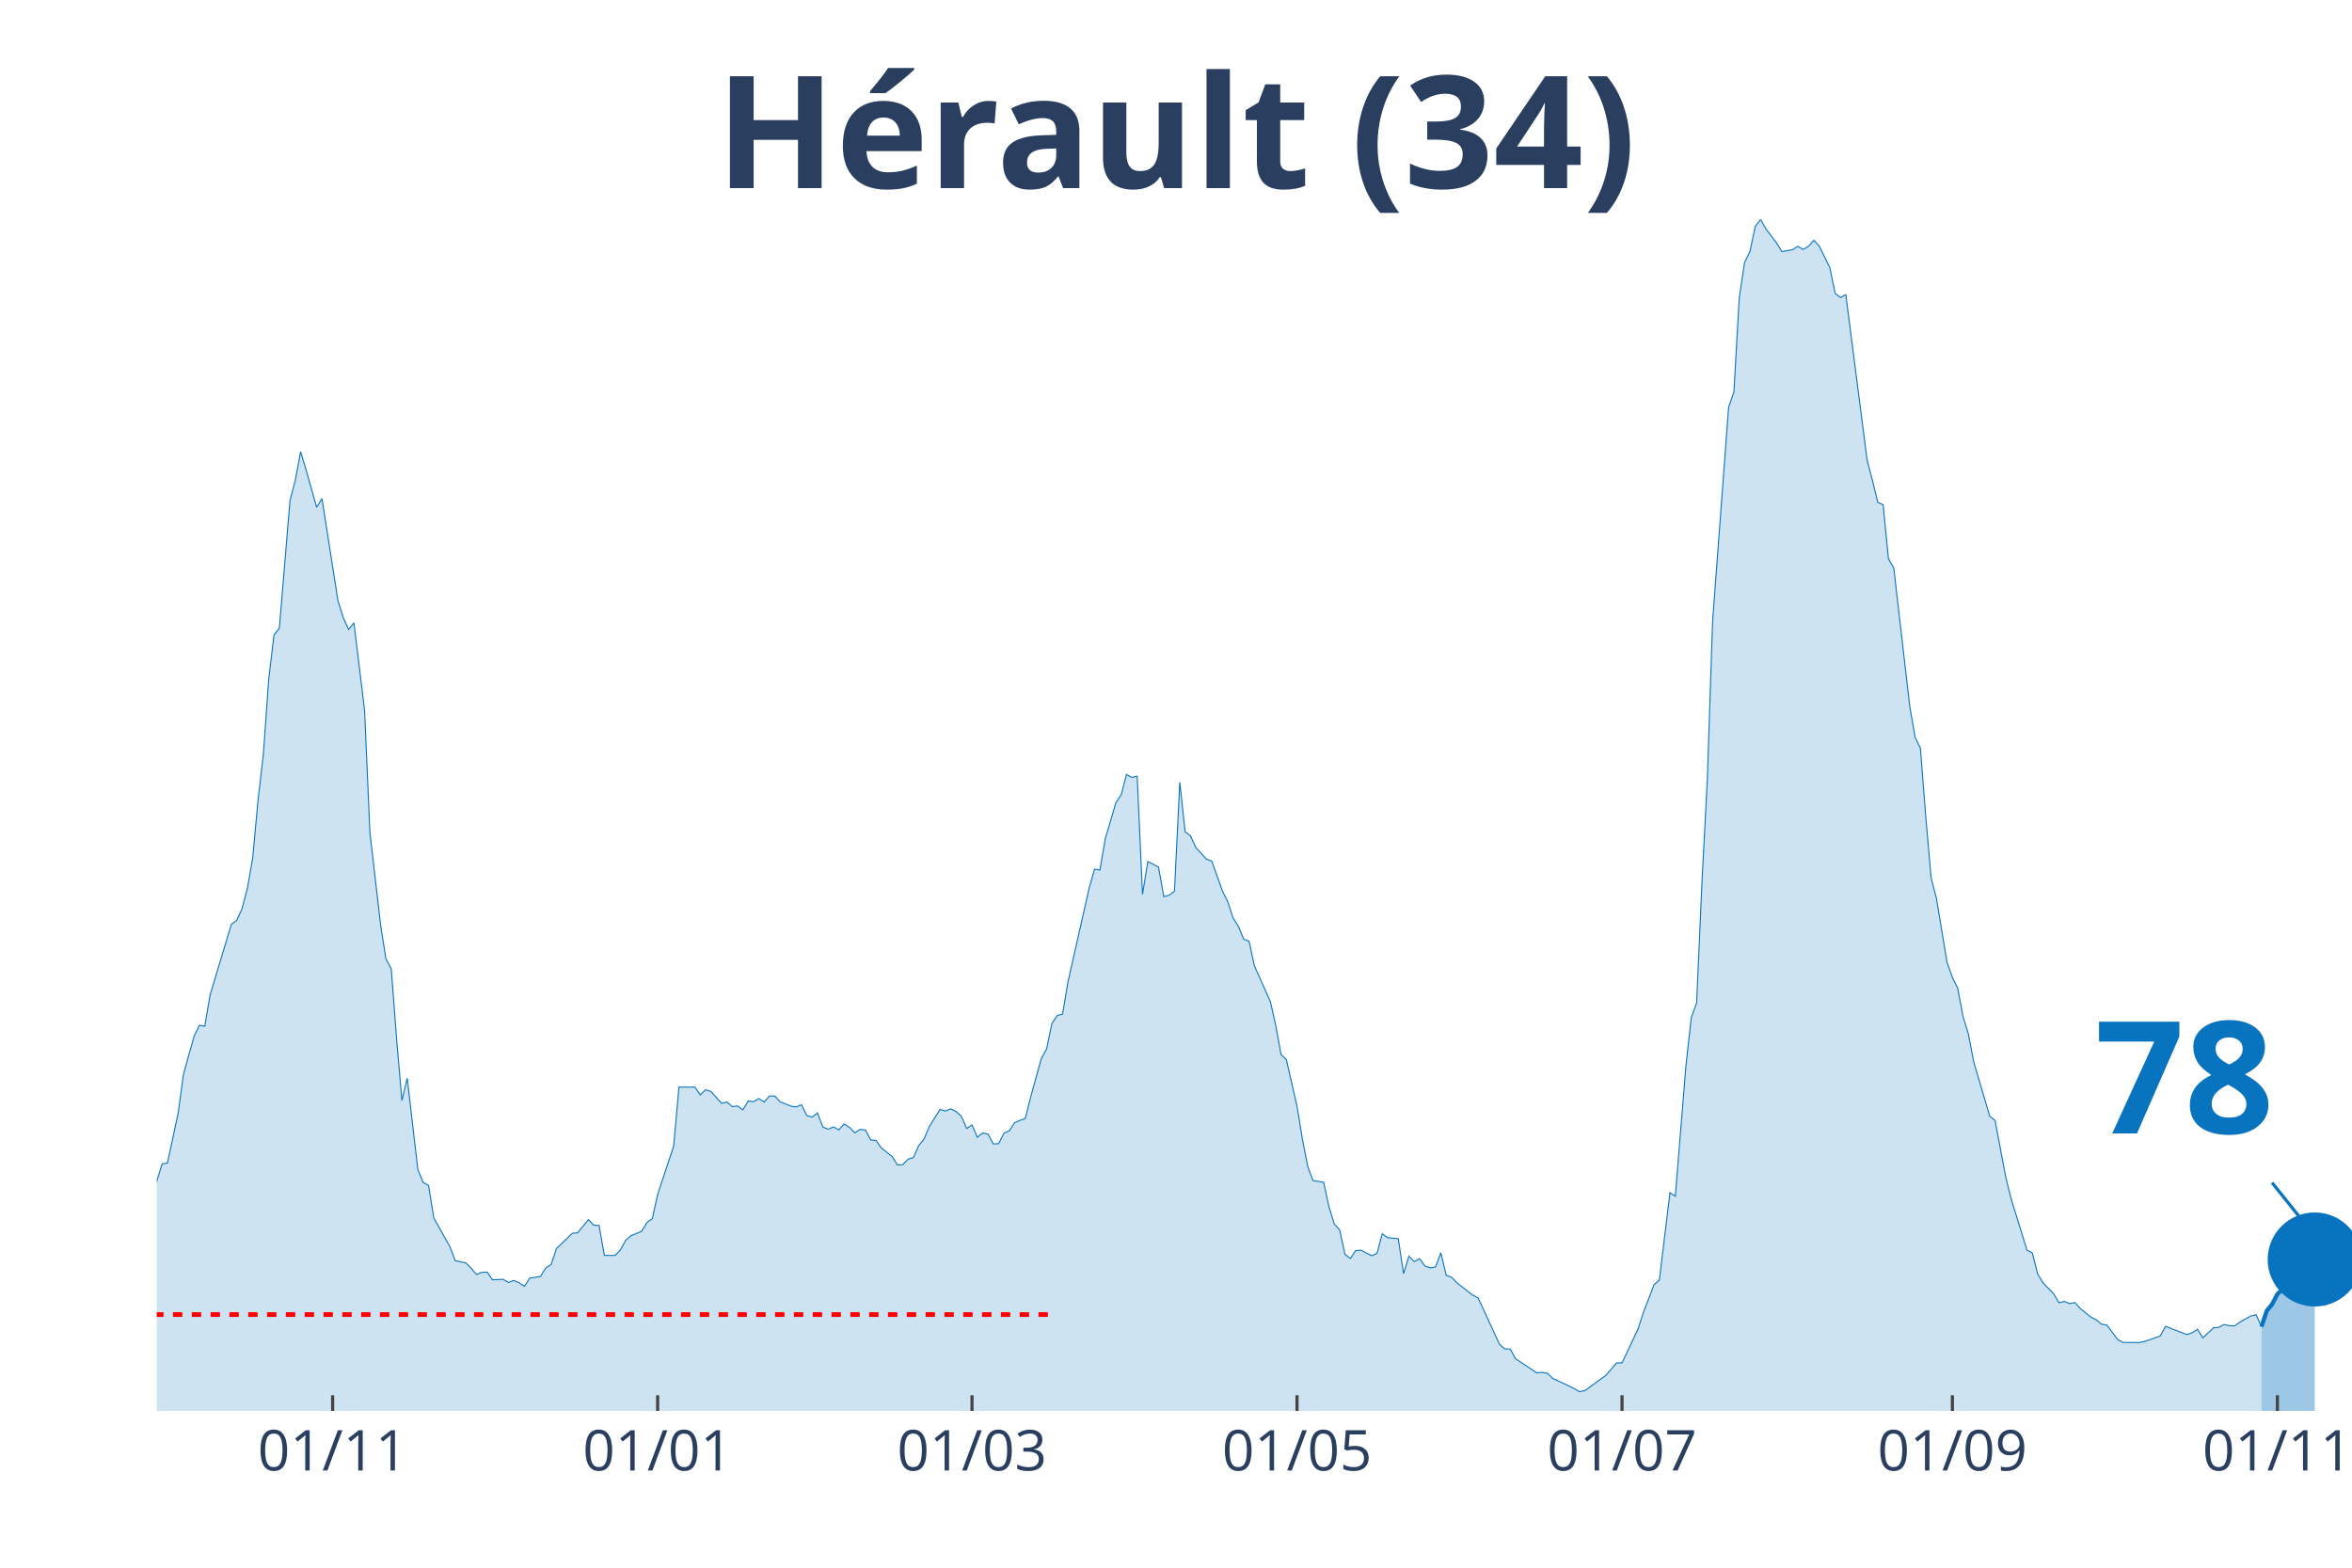
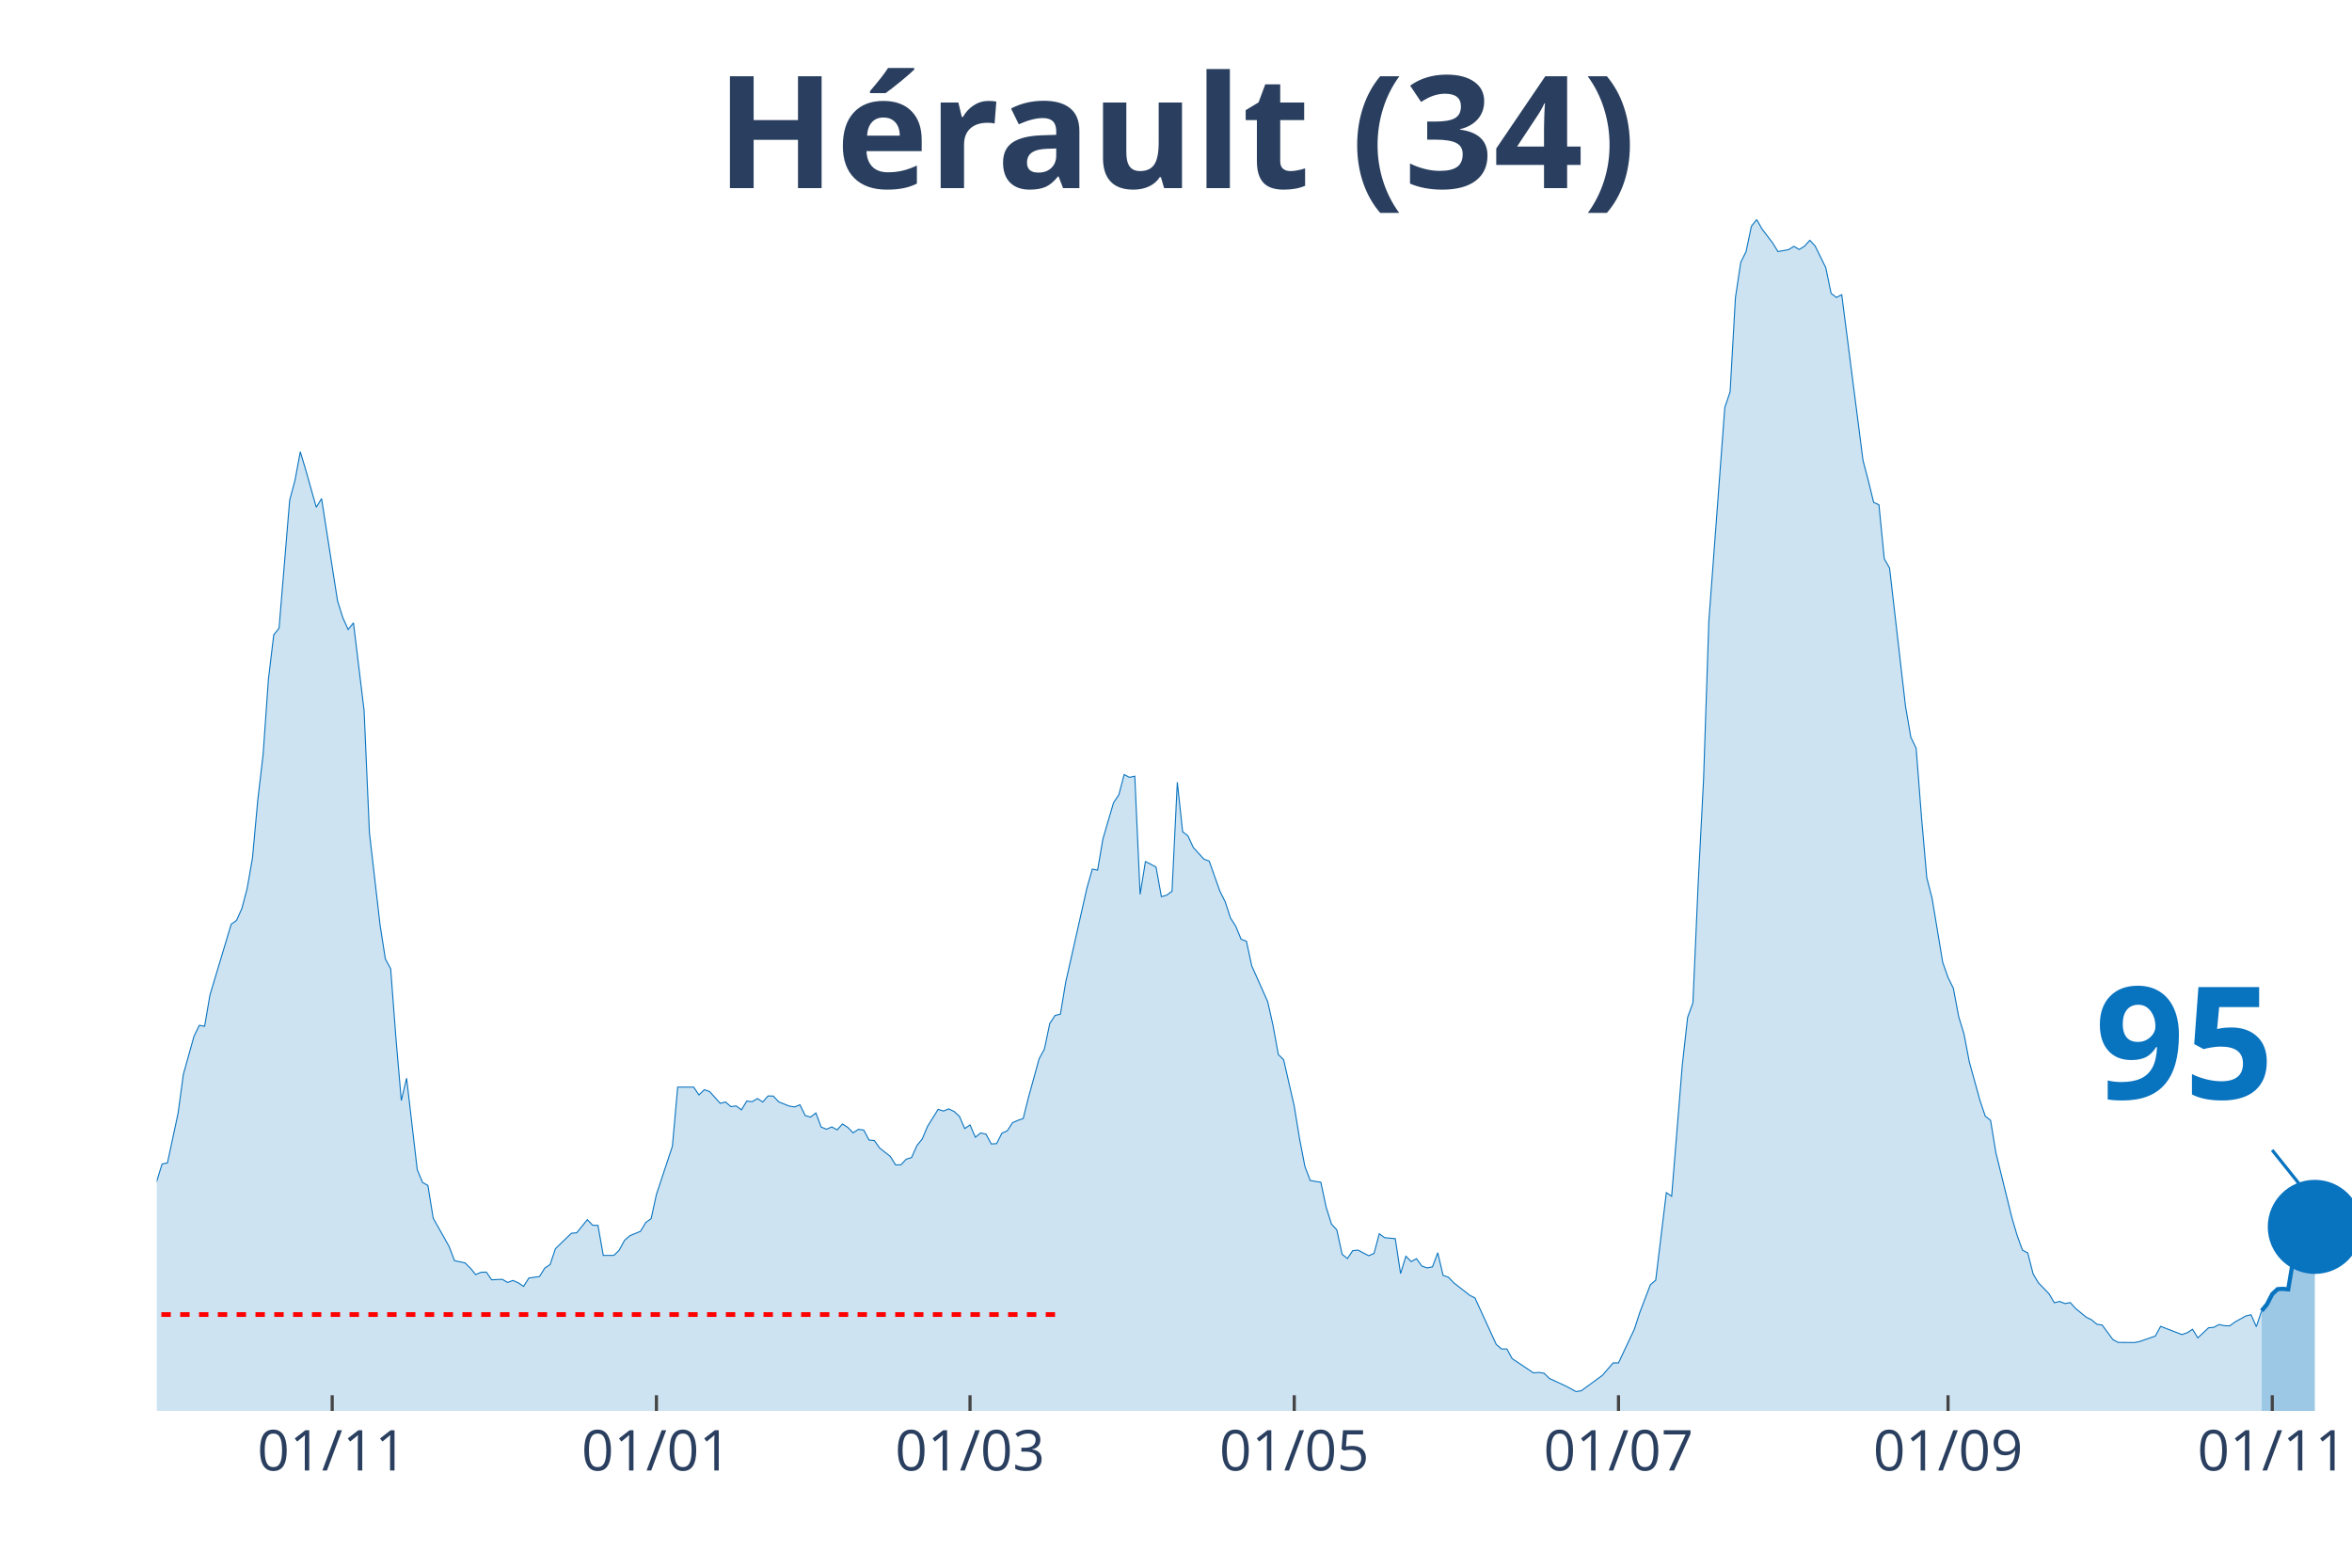
<svg xmlns="http://www.w3.org/2000/svg" class="main-svg" width="1125" height="750" style="" viewBox="0 0 750 500">
  <rect x="0" y="0" width="750" height="500" style="fill: rgb(0, 0, 0); fill-opacity: 0;" />
-   <defs id="defs-766e85">
+   <defs id="defs-4529fe">
    <g class="clips">
-       <clipPath id="clip766e85xyplot" class="plotclip">
+       <clipPath id="clip4529fexyplot" class="plotclip">
        <rect width="700" height="380" />
      </clipPath>
-       <clipPath class="axesclip" id="clip766e85x">
+       <clipPath class="axesclip" id="clip4529fex">
        <rect x="50" y="0" width="700" height="500" />
      </clipPath>
-       <clipPath class="axesclip" id="clip766e85y">
+       <clipPath class="axesclip" id="clip4529fey">
        <rect x="0" y="70" width="750" height="380" />
      </clipPath>
-       <clipPath class="axesclip" id="clip766e85xy">
+       <clipPath class="axesclip" id="clip4529fexy">
        <rect x="50" y="70" width="700" height="380" />
      </clipPath>
    </g>
    <g class="gradients" />
  </defs>
  <g class="bglayer">
    <rect class="bg" x="50" y="70" width="700" height="380" style="fill: rgb(0, 0, 0); fill-opacity: 0; stroke-width: 0;" />
  </g>
  <g class="layer-below">
    <g class="imagelayer" />
    <g class="shapelayer" />
  </g>
  <g class="cartesianlayer">
    <g class="subplot xy">
      <g class="layer-subplot">
        <g class="shapelayer" />
        <g class="imagelayer" />
      </g>
      <g class="gridlayer">
        <g class="x">
-           <path class="xgrid crisp" transform="translate(106.07,0)" d="M0,70v380" style="stroke: rgb(255, 255, 255); stroke-opacity: 1; stroke-width: 1px;" />
-           <path class="xgrid crisp" transform="translate(209.71,0)" d="M0,70v380" style="stroke: rgb(255, 255, 255); stroke-opacity: 1; stroke-width: 1px;" />
-           <path class="xgrid crisp" transform="translate(309.95,0)" d="M0,70v380" style="stroke: rgb(255, 255, 255); stroke-opacity: 1; stroke-width: 1px;" />
-           <path class="xgrid crisp" transform="translate(413.59,0)" d="M0,70v380" style="stroke: rgb(255, 255, 255); stroke-opacity: 1; stroke-width: 1px;" />
-           <path class="xgrid crisp" transform="translate(517.23,0)" d="M0,70v380" style="stroke: rgb(255, 255, 255); stroke-opacity: 1; stroke-width: 1px;" />
-           <path class="xgrid crisp" transform="translate(622.57,0)" d="M0,70v380" style="stroke: rgb(255, 255, 255); stroke-opacity: 1; stroke-width: 1px;" />
-           <path class="xgrid crisp" transform="translate(726.21,0)" d="M0,70v380" style="stroke: rgb(255, 255, 255); stroke-opacity: 1; stroke-width: 1px;" />
+           <path class="xgrid crisp" transform="translate(105.93,0)" d="M0,70v380" style="stroke: rgb(255, 255, 255); stroke-opacity: 1; stroke-width: 1px;" />
+           <path class="xgrid crisp" transform="translate(209.32,0)" d="M0,70v380" style="stroke: rgb(255, 255, 255); stroke-opacity: 1; stroke-width: 1px;" />
+           <path class="xgrid crisp" transform="translate(309.32,0)" d="M0,70v380" style="stroke: rgb(255, 255, 255); stroke-opacity: 1; stroke-width: 1px;" />
+           <path class="xgrid crisp" transform="translate(412.71,0)" d="M0,70v380" style="stroke: rgb(255, 255, 255); stroke-opacity: 1; stroke-width: 1px;" />
+           <path class="xgrid crisp" transform="translate(516.1,0)" d="M0,70v380" style="stroke: rgb(255, 255, 255); stroke-opacity: 1; stroke-width: 1px;" />
+           <path class="xgrid crisp" transform="translate(621.19,0)" d="M0,70v380" style="stroke: rgb(255, 255, 255); stroke-opacity: 1; stroke-width: 1px;" />
+           <path class="xgrid crisp" transform="translate(724.58,0)" d="M0,70v380" style="stroke: rgb(255, 255, 255); stroke-opacity: 1; stroke-width: 1px;" />
        </g>
        <g class="y" />
      </g>
      <g class="zerolinelayer" />
      <path class="xlines-below" />
      <path class="ylines-below" />
      <g class="overlines-below" />
      <g class="xaxislayer-below" />
      <g class="yaxislayer-below" />
      <g class="overaxes-below" />
-       <g class="plot" transform="translate(50, 70)" clip-path="url('#clip766e85xyplot')">
+       <g class="plot" transform="translate(50, 70)" clip-path="url('#clip4529fexyplot')">
        <g class="scatterlayer mlayer">
-           <g class="trace scatter tracefd887e" style="stroke-miterlimit: 2;">
+           <g class="trace scatter trace75fea3" style="stroke-miterlimit: 2;">
            <g class="fills">
              <g>
-                 <path class="js-fill" d="M671.12,380L-231.07,380L-231.07,377.23L-222.57,376.97L-220.87,377.6L-210.68,379.27L-208.98,379.43L-183.5,379.01L-181.8,379.27L-125.73,377.7L-124.03,377.02L-112.14,376.13L-110.44,375.45L-95.15,371.48L-93.45,370.43L-90.05,368.76L-88.35,366.04L-83.25,354.49L-81.55,354.91L-79.85,355.07L-78.16,347.59L-73.06,332.75L-71.36,329.19L-67.96,324.49L-66.26,324.65L-62.86,322.82L-61.17,323.65L-59.47,320.83L-57.77,321.46L-54.37,319.99L-52.67,321.46L-47.57,321.3L-45.87,322.09L-44.17,322.24L-42.48,320.83L-39.08,318.74L-37.38,318.58L-35.68,320.46L-33.98,319.79L-32.28,320.15L-30.58,319.26L-28.88,318.48L-27.18,319.16L-25.49,318.53L-23.79,315.34L-20.39,314.19L-18.69,314.61L-13.59,319.11L-11.89,321.56L-10.19,319.79L-8.5,319.94L-6.8,322.03L-5.1,320.83L-1.7,313.62L0,306.67L1.7,301.23L3.4,300.92L6.8,285.08L8.5,272.64L11.89,260.51L13.59,257.01L15.29,257.32L16.99,247.34L23.79,224.76L25.49,223.56L27.18,219.79L28.88,213.36L30.58,203.64L32.28,185.19L33.98,170.61L35.68,146.67L37.38,132.5L39.08,130.36L42.48,89.54L44.17,83.16L45.87,74.07L47.57,79.76L50.97,91.79L52.67,89.02L57.77,121.63L59.47,127.02L61.17,130.78L62.86,128.64L66.26,156.6L67.96,195.59L71.36,224.97L73.06,235.84L74.76,238.98L76.46,261.3L78.16,281L79.85,273.89L83.25,303.06L84.95,307.14L86.65,308.08L88.35,318.53L93.45,327.57L95.15,332.07L98.54,332.8L100.24,334.47L101.94,336.51L103.64,335.78L105.34,335.73L107.04,338.18L110.44,338.03L112.14,339.02L113.83,338.39L115.53,339.13L117.23,340.28L118.93,337.61L122.33,337.14L124.03,334.42L125.73,333.32L127.43,328.25L132.52,323.34L134.22,323.18L137.62,319L139.32,320.78L141.02,320.83L142.72,330.4L146.12,330.4L147.82,328.72L149.51,325.59L151.21,324.12L154.61,322.71L156.31,319.89L158.01,318.69L159.71,310.95L164.81,295.58L166.5,276.72L171.6,276.72L173.3,279.22L175,277.55L176.7,278.13L180.1,281.89L181.8,281.47L183.5,282.94L185.19,282.73L186.89,283.98L188.59,281.16L190.29,281.37L191.99,280.37L193.69,281.47L195.39,279.54L197.09,279.59L198.79,281.42L202.18,282.78L203.88,283.04L205.58,282.36L207.28,285.81L208.98,286.28L210.68,284.97L212.38,289.47L214.08,290.15L215.78,289.42L217.48,290.36L219.17,288.48L220.87,289.57L222.57,291.3L224.27,290.2L225.97,290.41L227.67,293.6L229.37,293.76L231.07,296.16L234.47,298.83L236.17,301.54L237.86,301.49L239.56,299.71L241.26,299.19L242.96,295.38L244.66,293.28L246.36,289.26L249.76,283.82L251.46,284.35L253.16,283.67L254.85,284.5L256.55,286.02L258.25,289.94L259.95,288.79L261.65,292.71L263.35,291.35L265.05,291.72L266.75,294.85L268.45,294.75L270.15,291.4L271.84,290.67L273.54,288.06L275.24,287.33L276.94,286.75L278.64,279.96L282.04,267.67L283.74,264.54L285.44,256.43L287.14,253.87L288.83,253.46L290.53,243.26L297.33,213.16L299.03,207.2L300.73,207.51L302.43,197.58L305.83,186.03L307.52,183.47L309.22,177.04L310.92,177.93L312.62,177.56L314.32,215.25L316.02,204.79L317.72,205.63L319.42,206.57L321.12,215.98L322.82,215.51L324.51,214.25L326.21,179.49L327.91,195.28L329.61,196.59L331.31,200.3L334.71,204.01L336.41,204.64L339.81,214.2L341.5,217.6L343.2,222.77L344.9,225.44L346.6,229.57L348.3,230.2L350,238.04L351.7,241.85L355.1,249.48L356.8,257.01L358.5,266.31L360.19,267.99L363.59,282.83L365.29,293.23L366.99,302.01L368.69,306.51L372.09,307.08L373.79,315.03L375.49,320.41L377.18,322.24L378.88,330.03L380.58,331.39L382.28,328.88L383.98,328.72L387.38,330.5L389.08,329.77L390.78,323.5L392.48,324.75L395.87,325.06L397.57,336.2L399.27,330.66L400.97,332.38L402.67,331.44L404.37,333.79L406.07,334.37L407.77,334.06L409.47,329.56L411.17,336.77L412.86,337.35L414.56,339.13L419.66,343.1L421.36,343.99L428.16,358.78L429.85,360.24L431.55,360.24L433.25,363.33L440.05,367.87L441.75,367.72L443.45,367.98L445.15,369.65L450.24,372L451.94,372.89L453.64,373.83L455.34,373.57L462.14,368.61L463.83,366.62L465.53,364.69L467.23,364.69L472.33,353.87L474.03,348.64L477.43,339.75L479.13,338.29L482.52,310.38L484.22,311.53L487.62,269.76L489.32,254.5L491.02,249.85L492.72,211.33L494.42,178.76L496.12,128.01L501.21,59.95L502.91,54.99L504.61,24.93L506.31,13.69L508.01,10.24L509.71,2.2L511.41,0L513.11,3.03L516.5,7.47L518.2,10.24L521.6,9.62L523.3,8.57L525,9.57L526.7,8.52L528.4,6.64L530.1,8.47L533.5,15.37L535.19,23.57L536.89,24.88L538.59,23.99L545.39,76.84L547.09,83.27L548.79,90.22L550.49,91L552.18,108.2L553.88,111.18L558.98,155.29L560.68,165.12L562.38,168.67L564.08,190.47L565.78,209.97L567.48,216.5L570.87,236.94L572.57,241.75L574.27,245.2L575.97,254.24L577.67,259.78L579.37,268.67L584.47,285.97L586.17,287.33L589.56,305.31L591.26,312.21L596.36,328.72L598.06,329.61L599.76,336.3L601.46,339.13L604.85,342.63L606.55,345.5L608.25,345.08L609.95,345.76L611.65,345.45L613.35,347.33L616.75,350.1L618.45,350.94L620.15,352.35L621.84,352.61L625.24,357.21L626.94,358.15L632.04,358.2L633.74,357.89L638.83,356.11L640.53,353.03L647.33,355.64L649.03,355.07L650.73,353.97L652.43,356.69L655.83,353.5L657.52,353.34L659.22,352.45L660.92,352.82L662.62,352.87L664.32,351.62L667.72,349.74L669.42,349.32L671.12,353.13" style="fill: rgb(8, 115, 191); fill-opacity: 0.2; stroke-width: 0;" />
+                 <path class="js-fill" d="M671.19,380L-230.51,380L-230.51,377.23L-222.03,376.97L-220.34,377.6L-210.17,379.27L-208.47,379.43L-184.75,379.01L-183.05,379.01L-166.1,379.06L-164.41,378.95L-108.47,375.14L-106.78,373.88L-100,373.47L-98.31,373.1L-89.83,368.76L-88.14,366.04L-83.05,354.49L-81.36,354.91L-79.66,355.07L-77.97,347.59L-72.88,332.75L-71.19,329.19L-67.8,324.49L-66.1,324.65L-62.71,322.82L-61.02,323.65L-59.32,320.83L-57.63,321.46L-54.24,319.99L-52.54,321.46L-47.46,321.3L-45.76,322.09L-44.07,322.24L-42.37,320.83L-38.98,318.74L-37.29,318.58L-35.59,320.46L-33.9,319.79L-32.2,320.15L-30.51,319.26L-28.81,318.48L-27.12,319.16L-25.42,318.53L-23.73,315.34L-20.34,314.19L-18.64,314.61L-13.56,319.11L-11.86,321.56L-10.17,319.79L-8.47,319.94L-6.78,322.03L-5.08,320.83L-1.69,313.62L0,306.67L1.69,301.23L3.39,300.92L6.78,285.08L8.47,272.64L11.86,260.51L13.56,257.01L15.25,257.32L16.95,247.34L23.73,224.76L25.42,223.56L27.12,219.79L28.81,213.36L30.51,203.64L32.2,185.19L33.9,170.61L35.59,146.67L37.29,132.5L38.98,130.36L42.37,89.54L44.07,83.16L45.76,74.07L47.46,79.76L50.85,91.79L52.54,89.02L57.63,121.63L59.32,127.02L61.02,130.78L62.71,128.64L66.1,156.6L67.8,195.59L71.19,224.97L72.88,235.84L74.58,238.98L76.27,261.3L77.97,281L79.66,273.89L83.05,303.06L84.75,307.14L86.44,308.08L88.14,318.53L93.22,327.57L94.92,332.07L98.31,332.8L100,334.47L101.69,336.51L103.39,335.78L105.08,335.73L106.78,338.18L110.17,338.03L111.86,339.02L113.56,338.39L115.25,339.13L116.95,340.28L118.64,337.61L122.03,337.14L123.73,334.42L125.42,333.32L127.12,328.25L132.2,323.34L133.9,323.18L137.29,319L138.98,320.78L140.68,320.83L142.37,330.4L145.76,330.4L147.46,328.72L149.15,325.59L150.85,324.12L154.24,322.71L155.93,319.89L157.63,318.69L159.32,310.95L164.41,295.58L166.1,276.72L171.19,276.72L172.88,279.22L174.58,277.55L176.27,278.13L179.66,281.89L181.36,281.47L183.05,282.94L184.75,282.73L186.44,283.98L188.14,281.16L189.83,281.37L191.53,280.37L193.22,281.47L194.92,279.54L196.61,279.59L198.31,281.42L201.69,282.78L203.39,283.04L205.08,282.36L206.78,285.81L208.47,286.28L210.17,284.97L211.86,289.47L213.56,290.15L215.25,289.42L216.95,290.36L218.64,288.48L220.34,289.57L222.03,291.3L223.73,290.2L225.42,290.41L227.12,293.6L228.81,293.76L230.51,296.16L233.9,298.83L235.59,301.54L237.29,301.49L238.98,299.71L240.68,299.19L242.37,295.38L244.07,293.28L245.76,289.26L249.15,283.82L250.85,284.35L252.54,283.67L254.24,284.5L255.93,286.02L257.63,289.94L259.32,288.79L261.02,292.71L262.71,291.35L264.41,291.72L266.1,294.85L267.8,294.75L269.49,291.4L271.19,290.67L272.88,288.06L274.58,287.33L276.27,286.75L277.97,279.96L281.36,267.67L283.05,264.54L284.75,256.43L286.44,253.87L288.14,253.46L289.83,243.26L296.61,213.16L298.31,207.2L300,207.51L301.69,197.58L305.08,186.03L306.78,183.47L308.47,177.04L310.17,177.93L311.86,177.56L313.56,215.25L315.25,204.79L316.95,205.63L318.64,206.57L320.34,215.98L322.03,215.51L323.73,214.25L325.42,179.49L327.12,195.28L328.81,196.59L330.51,200.3L333.9,204.01L335.59,204.64L338.98,214.2L340.68,217.6L342.37,222.77L344.07,225.44L345.76,229.57L347.46,230.2L349.15,238.04L350.85,241.85L354.24,249.48L355.93,257.01L357.63,266.31L359.32,267.99L362.71,282.83L364.41,293.23L366.1,302.01L367.8,306.51L371.19,307.08L372.88,315.03L374.58,320.41L376.27,322.24L377.97,330.03L379.66,331.39L381.36,328.88L383.05,328.72L386.44,330.5L388.14,329.77L389.83,323.5L391.53,324.75L394.92,325.06L396.61,336.2L398.31,330.66L400,332.38L401.69,331.44L403.39,333.79L405.08,334.37L406.78,334.06L408.47,329.56L410.17,336.77L411.86,337.35L413.56,339.13L418.64,343.1L420.34,343.99L427.12,358.78L428.81,360.24L430.51,360.24L432.2,363.33L438.98,367.87L440.68,367.72L442.37,367.98L444.07,369.65L449.15,372L450.85,372.89L452.54,373.83L454.24,373.57L461.02,368.61L462.71,366.62L464.41,364.69L466.1,364.69L471.19,353.87L472.88,348.64L476.27,339.75L477.97,338.29L481.36,310.38L483.05,311.53L486.44,269.76L488.14,254.5L489.83,249.85L491.53,211.33L493.22,178.76L494.92,128.01L500,59.95L501.69,54.99L503.39,24.93L505.08,13.69L506.78,10.24L508.47,2.2L510.17,0L511.86,3.03L515.25,7.47L516.95,10.24L520.34,9.62L522.03,8.57L523.73,9.57L525.42,8.52L527.12,6.64L528.81,8.47L532.2,15.37L533.9,23.57L535.59,24.88L537.29,23.99L544.07,76.84L545.76,83.27L547.46,90.22L549.15,91L550.85,108.2L552.54,111.18L557.63,155.29L559.32,165.12L561.02,168.67L562.71,190.47L564.41,209.97L566.1,216.5L569.49,236.94L571.19,241.75L572.88,245.2L574.58,254.24L576.27,259.78L577.97,268.67L581.36,280.95L583.05,285.97L584.75,287.33L586.44,297.62L591.53,318.32L593.22,324.02L594.92,328.72L596.61,329.61L598.31,336.3L600,339.13L603.39,342.63L605.08,345.5L606.78,345.08L608.47,345.76L610.17,345.45L611.86,347.33L615.25,350.1L616.95,350.94L618.64,352.35L620.34,352.61L623.73,357.21L625.42,358.15L630.51,358.2L632.2,357.89L637.29,356.11L638.98,353.03L645.76,355.64L647.46,355.07L649.15,353.97L650.85,356.69L654.24,353.5L655.93,353.34L657.63,352.45L659.32,352.82L661.02,352.87L662.71,351.62L666.1,349.74L667.8,349.32L669.49,353.13L671.19,348.06" style="fill: rgb(8, 115, 191); fill-opacity: 0.2; stroke-width: 0;" />
              </g>
            </g>
            <g class="errorbars" />
            <g class="lines">
-               <path class="js-line" d="M-231.07,377.23L-222.57,376.97L-220.87,377.6L-210.68,379.27L-208.98,379.43L-183.5,379.01L-181.8,379.27L-125.73,377.7L-124.03,377.02L-112.14,376.13L-110.44,375.45L-95.15,371.48L-93.45,370.43L-90.05,368.76L-88.35,366.04L-83.25,354.49L-81.55,354.91L-79.85,355.07L-78.16,347.59L-73.06,332.75L-71.36,329.19L-67.96,324.49L-66.26,324.65L-62.86,322.82L-61.17,323.65L-59.47,320.83L-57.77,321.46L-54.37,319.99L-52.67,321.46L-47.57,321.3L-45.87,322.09L-44.17,322.24L-42.48,320.83L-39.08,318.74L-37.38,318.58L-35.68,320.46L-33.98,319.79L-32.28,320.15L-30.58,319.26L-28.88,318.48L-27.18,319.16L-25.49,318.53L-23.79,315.34L-20.39,314.19L-18.69,314.61L-13.59,319.11L-11.89,321.56L-10.19,319.79L-8.5,319.94L-6.8,322.03L-5.1,320.83L-1.7,313.62L0,306.67L1.7,301.23L3.4,300.92L6.8,285.08L8.5,272.64L11.89,260.51L13.59,257.01L15.29,257.32L16.99,247.34L23.79,224.76L25.49,223.56L27.18,219.79L28.88,213.36L30.58,203.64L32.28,185.19L33.98,170.61L35.68,146.67L37.38,132.5L39.08,130.36L42.48,89.54L44.17,83.16L45.87,74.07L47.57,79.76L50.97,91.79L52.67,89.02L57.77,121.63L59.47,127.02L61.17,130.78L62.86,128.64L66.26,156.6L67.96,195.59L71.36,224.97L73.06,235.84L74.76,238.98L76.46,261.3L78.16,281L79.85,273.89L83.25,303.06L84.95,307.14L86.65,308.08L88.35,318.53L93.45,327.57L95.15,332.07L98.54,332.8L100.24,334.47L101.94,336.51L103.64,335.78L105.34,335.73L107.04,338.18L110.44,338.03L112.14,339.02L113.83,338.39L115.53,339.13L117.23,340.28L118.93,337.61L122.33,337.14L124.03,334.42L125.73,333.32L127.43,328.25L132.52,323.34L134.22,323.18L137.62,319L139.32,320.78L141.02,320.83L142.72,330.4L146.12,330.4L147.82,328.72L149.51,325.59L151.21,324.12L154.61,322.71L156.31,319.89L158.01,318.69L159.71,310.95L164.81,295.58L166.5,276.72L171.6,276.72L173.3,279.22L175,277.55L176.7,278.13L180.1,281.89L181.8,281.47L183.5,282.94L185.19,282.73L186.89,283.98L188.59,281.16L190.29,281.37L191.99,280.37L193.69,281.47L195.39,279.54L197.09,279.59L198.79,281.42L202.18,282.78L203.88,283.04L205.58,282.36L207.28,285.81L208.98,286.28L210.68,284.97L212.38,289.47L214.08,290.15L215.78,289.42L217.48,290.36L219.17,288.48L220.87,289.57L222.57,291.3L224.27,290.2L225.97,290.41L227.67,293.6L229.37,293.76L231.07,296.16L234.47,298.83L236.17,301.54L237.86,301.49L239.56,299.71L241.26,299.19L242.96,295.38L244.66,293.28L246.36,289.26L249.76,283.82L251.46,284.35L253.16,283.67L254.85,284.5L256.55,286.02L258.25,289.94L259.95,288.79L261.65,292.71L263.35,291.35L265.05,291.72L266.75,294.85L268.45,294.75L270.15,291.4L271.84,290.67L273.54,288.06L275.24,287.33L276.94,286.75L278.64,279.96L282.04,267.67L283.74,264.54L285.44,256.43L287.14,253.87L288.83,253.46L290.53,243.26L297.33,213.16L299.03,207.2L300.73,207.51L302.43,197.58L305.83,186.03L307.52,183.47L309.22,177.04L310.92,177.93L312.62,177.56L314.32,215.25L316.02,204.79L317.72,205.63L319.42,206.57L321.12,215.98L322.82,215.51L324.51,214.25L326.21,179.49L327.91,195.28L329.61,196.59L331.31,200.3L334.71,204.01L336.41,204.64L339.81,214.2L341.5,217.6L343.2,222.77L344.9,225.44L346.6,229.57L348.3,230.2L350,238.04L351.7,241.85L355.1,249.48L356.8,257.01L358.5,266.31L360.19,267.99L363.59,282.83L365.29,293.23L366.99,302.01L368.69,306.51L372.09,307.08L373.79,315.03L375.49,320.41L377.18,322.24L378.88,330.03L380.58,331.39L382.28,328.88L383.98,328.72L387.38,330.5L389.08,329.77L390.78,323.5L392.48,324.75L395.87,325.06L397.57,336.2L399.27,330.66L400.97,332.38L402.67,331.44L404.37,333.79L406.07,334.37L407.77,334.06L409.47,329.56L411.17,336.77L412.86,337.35L414.56,339.13L419.66,343.1L421.36,343.99L428.16,358.78L429.85,360.24L431.55,360.24L433.25,363.33L440.05,367.87L441.75,367.72L443.45,367.98L445.15,369.65L450.24,372L451.94,372.89L453.64,373.83L455.34,373.57L462.14,368.61L463.83,366.62L465.53,364.69L467.23,364.69L472.33,353.87L474.03,348.64L477.43,339.75L479.13,338.29L482.52,310.38L484.22,311.53L487.62,269.76L489.32,254.5L491.02,249.85L492.72,211.33L494.42,178.76L496.12,128.01L501.21,59.95L502.91,54.99L504.61,24.93L506.31,13.69L508.01,10.24L509.71,2.2L511.41,0L513.11,3.03L516.5,7.47L518.2,10.24L521.6,9.62L523.3,8.57L525,9.57L526.7,8.52L528.4,6.64L530.1,8.47L533.5,15.37L535.19,23.57L536.89,24.88L538.59,23.99L545.39,76.84L547.09,83.27L548.79,90.22L550.49,91L552.18,108.2L553.88,111.18L558.98,155.29L560.68,165.12L562.38,168.67L564.08,190.47L565.78,209.97L567.48,216.5L570.87,236.94L572.57,241.75L574.27,245.2L575.97,254.24L577.67,259.78L579.37,268.67L584.47,285.97L586.17,287.33L589.56,305.31L591.26,312.21L596.36,328.72L598.06,329.61L599.76,336.3L601.46,339.13L604.85,342.63L606.55,345.5L608.25,345.08L609.95,345.76L611.65,345.45L613.35,347.33L616.75,350.1L618.45,350.94L620.15,352.35L621.84,352.61L625.24,357.21L626.94,358.15L632.04,358.2L633.74,357.89L638.83,356.11L640.53,353.03L647.33,355.64L649.03,355.07L650.73,353.97L652.43,356.69L655.83,353.5L657.52,353.34L659.22,352.45L660.92,352.82L662.62,352.87L664.32,351.62L667.72,349.74L669.42,349.32L671.12,353.13" style="vector-effect: non-scaling-stroke; fill: none; stroke: rgb(8, 115, 191); stroke-opacity: 1; stroke-width: 0.5px; opacity: 1;" />
+               <path class="js-line" d="M-230.51,377.23L-222.03,376.97L-220.34,377.6L-210.17,379.27L-208.47,379.43L-184.75,379.01L-183.05,379.01L-166.1,379.06L-164.41,378.95L-108.47,375.14L-106.78,373.88L-100,373.47L-98.31,373.1L-89.83,368.76L-88.14,366.04L-83.05,354.49L-81.36,354.91L-79.66,355.07L-77.97,347.59L-72.88,332.75L-71.19,329.19L-67.8,324.49L-66.1,324.65L-62.71,322.82L-61.02,323.65L-59.32,320.83L-57.63,321.46L-54.24,319.99L-52.54,321.46L-47.46,321.3L-45.76,322.09L-44.07,322.24L-42.37,320.83L-38.98,318.74L-37.29,318.58L-35.59,320.46L-33.9,319.79L-32.2,320.15L-30.51,319.26L-28.81,318.48L-27.12,319.16L-25.42,318.53L-23.73,315.34L-20.34,314.19L-18.64,314.61L-13.56,319.11L-11.86,321.56L-10.17,319.79L-8.47,319.94L-6.78,322.03L-5.08,320.83L-1.69,313.62L0,306.67L1.69,301.23L3.39,300.92L6.78,285.08L8.47,272.64L11.86,260.51L13.56,257.01L15.25,257.32L16.95,247.34L23.73,224.76L25.42,223.56L27.12,219.79L28.81,213.36L30.51,203.64L32.2,185.19L33.9,170.61L35.59,146.67L37.29,132.5L38.98,130.36L42.37,89.54L44.07,83.16L45.76,74.07L47.46,79.76L50.85,91.79L52.54,89.02L57.63,121.63L59.32,127.02L61.02,130.78L62.71,128.64L66.1,156.6L67.8,195.59L71.19,224.97L72.88,235.84L74.58,238.98L76.27,261.3L77.97,281L79.66,273.89L83.05,303.06L84.75,307.14L86.44,308.08L88.14,318.53L93.22,327.57L94.92,332.07L98.31,332.8L100,334.47L101.69,336.51L103.39,335.78L105.08,335.73L106.78,338.18L110.17,338.03L111.86,339.02L113.56,338.39L115.25,339.13L116.95,340.28L118.64,337.61L122.03,337.14L123.73,334.42L125.42,333.32L127.12,328.25L132.2,323.34L133.9,323.18L137.29,319L138.98,320.78L140.68,320.83L142.37,330.4L145.76,330.4L147.46,328.72L149.15,325.59L150.85,324.12L154.24,322.71L155.93,319.89L157.63,318.69L159.32,310.95L164.41,295.58L166.1,276.72L171.19,276.72L172.88,279.22L174.58,277.55L176.27,278.13L179.66,281.89L181.36,281.47L183.05,282.94L184.75,282.73L186.44,283.98L188.14,281.16L189.83,281.37L191.53,280.37L193.22,281.47L194.92,279.54L196.61,279.59L198.31,281.42L201.69,282.78L203.39,283.04L205.08,282.36L206.78,285.81L208.47,286.28L210.17,284.97L211.86,289.47L213.56,290.15L215.25,289.42L216.95,290.36L218.64,288.48L220.34,289.57L222.03,291.3L223.73,290.2L225.42,290.41L227.12,293.6L228.81,293.76L230.51,296.16L233.9,298.83L235.59,301.54L237.29,301.49L238.98,299.71L240.68,299.19L242.37,295.38L244.07,293.28L245.76,289.26L249.15,283.82L250.85,284.35L252.54,283.67L254.24,284.5L255.93,286.02L257.63,289.94L259.32,288.79L261.02,292.71L262.71,291.35L264.41,291.72L266.1,294.85L267.8,294.75L269.49,291.4L271.19,290.67L272.88,288.06L274.58,287.33L276.27,286.75L277.97,279.96L281.36,267.67L283.05,264.54L284.75,256.43L286.44,253.87L288.14,253.46L289.83,243.26L296.61,213.16L298.31,207.2L300,207.51L301.69,197.58L305.08,186.03L306.78,183.47L308.47,177.04L310.17,177.93L311.86,177.56L313.56,215.25L315.25,204.79L316.95,205.63L318.64,206.57L320.34,215.98L322.03,215.51L323.73,214.25L325.42,179.49L327.12,195.28L328.81,196.59L330.51,200.3L333.9,204.01L335.59,204.64L338.98,214.2L340.68,217.6L342.37,222.77L344.07,225.44L345.76,229.57L347.46,230.2L349.15,238.04L350.85,241.85L354.24,249.48L355.93,257.01L357.63,266.31L359.32,267.99L362.71,282.83L364.41,293.23L366.1,302.01L367.8,306.51L371.19,307.08L372.88,315.03L374.58,320.41L376.27,322.24L377.97,330.03L379.66,331.39L381.36,328.88L383.05,328.72L386.44,330.5L388.14,329.77L389.83,323.5L391.53,324.75L394.92,325.06L396.61,336.2L398.31,330.66L400,332.38L401.69,331.44L403.39,333.79L405.08,334.37L406.78,334.06L408.47,329.56L410.17,336.77L411.86,337.35L413.56,339.13L418.64,343.1L420.34,343.99L427.12,358.78L428.81,360.24L430.51,360.24L432.2,363.33L438.98,367.87L440.68,367.72L442.37,367.98L444.07,369.65L449.15,372L450.85,372.89L452.54,373.83L454.24,373.57L461.02,368.61L462.71,366.62L464.41,364.69L466.1,364.69L471.19,353.87L472.88,348.64L476.27,339.75L477.97,338.29L481.36,310.38L483.05,311.53L486.44,269.76L488.14,254.5L489.83,249.85L491.53,211.33L493.22,178.76L494.92,128.01L500,59.95L501.69,54.99L503.39,24.93L505.08,13.69L506.78,10.24L508.47,2.2L510.17,0L511.86,3.03L515.25,7.47L516.95,10.24L520.34,9.62L522.03,8.57L523.73,9.57L525.42,8.52L527.12,6.64L528.81,8.47L532.2,15.37L533.9,23.57L535.59,24.88L537.29,23.99L544.07,76.84L545.76,83.27L547.46,90.22L549.15,91L550.85,108.2L552.54,111.18L557.63,155.29L559.32,165.12L561.02,168.67L562.71,190.47L564.41,209.97L566.1,216.5L569.49,236.94L571.19,241.75L572.88,245.2L574.58,254.24L576.27,259.78L577.97,268.67L581.36,280.95L583.05,285.97L584.75,287.33L586.44,297.62L591.53,318.32L593.22,324.02L594.92,328.72L596.61,329.61L598.31,336.3L600,339.13L603.39,342.63L605.08,345.5L606.78,345.08L608.47,345.76L610.17,345.45L611.86,347.33L615.25,350.1L616.95,350.94L618.64,352.35L620.34,352.61L623.73,357.21L625.42,358.15L630.51,358.2L632.2,357.89L637.29,356.11L638.98,353.03L645.76,355.64L647.46,355.07L649.15,353.97L650.85,356.69L654.24,353.5L655.93,353.34L657.63,352.45L659.32,352.82L661.02,352.87L662.71,351.62L666.1,349.74L667.8,349.32L669.49,353.13L671.19,348.06" style="vector-effect: non-scaling-stroke; fill: none; stroke: rgb(8, 115, 191); stroke-opacity: 1; stroke-width: 0.5px; opacity: 1;" />
            </g>
            <g class="points" />
            <g class="text" />
          </g>
-           <g class="trace scatter trace8e9efe" style="stroke-miterlimit: 2;">
+           <g class="trace scatter trace9fc1b9" style="stroke-miterlimit: 2;">
            <g class="fills">
              <g>
-                 <path class="js-fill" d="M688.11,380L671.12,380L671.12,353.13L672.82,348.06L674.51,346.02L676.21,342.73L677.91,341.16L681.31,341.22L683.01,331.08L684.71,330.5L686.41,325.64L688.11,331.7" style="fill: rgb(8, 115, 191); fill-opacity: 0.4; stroke-width: 0;" />
+                 <path class="js-fill" d="M688.14,380L671.19,380L671.19,348.06L672.88,346.02L674.58,342.73L676.27,341.16L677.97,341.06L679.66,341.22L681.36,331.08L683.05,330.5L684.75,325.64L686.44,331.65L688.14,321.3" style="fill: rgb(8, 115, 191); fill-opacity: 0.4; stroke-width: 0;" />
              </g>
            </g>
            <g class="errorbars" />
            <g class="lines">
-               <path class="js-line" d="M671.12,353.13L672.82,348.06L674.51,346.02L676.21,342.73L677.91,341.16L681.31,341.22L683.01,331.08L684.71,330.5L686.41,325.64L688.11,331.7" style="vector-effect: non-scaling-stroke; fill: none; stroke: rgb(8, 115, 191); stroke-opacity: 1; stroke-width: 2px; opacity: 1;" />
+               <path class="js-line" d="M671.19,348.06L672.88,346.02L674.58,342.73L676.27,341.16L677.97,341.06L679.66,341.22L681.36,331.08L683.05,330.5L684.75,325.64L686.44,331.65L688.14,321.3" style="vector-effect: non-scaling-stroke; fill: none; stroke: rgb(8, 115, 191); stroke-opacity: 1; stroke-width: 2px; opacity: 1;" />
            </g>
            <g class="points" />
            <g class="text" />
          </g>
-           <g class="trace scatter trace9e7801" style="stroke-miterlimit: 2; opacity: 1;">
+           <g class="trace scatter trace5a941f" style="stroke-miterlimit: 2; opacity: 1;">
            <g class="fills" />
            <g class="errorbars" />
            <g class="lines" />
            <g class="points">
-               <path class="point" transform="translate(688.11,331.7)" d="M15,0A15,15 0 1,1 0,-15A15,15 0 0,1 15,0Z" style="opacity: 1; stroke-width: 0px; fill: rgb(8, 115, 191); fill-opacity: 1;" />
+               <path class="point" transform="translate(688.14,321.3)" d="M15,0A15,15 0 1,1 0,-15A15,15 0 0,1 15,0Z" style="opacity: 1; stroke-width: 0px; fill: rgb(8, 115, 191); fill-opacity: 1;" />
            </g>
            <g class="text" />
          </g>
        </g>
      </g>
      <g class="overplot" />
      <path class="xlines-above crisp" style="fill: none; stroke-width: 1px; stroke: rgb(0, 0, 0); stroke-opacity: 0;" d="" />
      <path class="ylines-above crisp" style="fill: none;" d="M0,0" />
      <g class="overlines-above" />
      <g class="xaxislayer-above">
-         <path class="xtick ticks crisp" d="M0,450v-5" transform="translate(106.07,0)" style="stroke: rgb(68, 68, 68); stroke-opacity: 1; stroke-width: 1px;" />
-         <path class="xtick ticks crisp" d="M0,450v-5" transform="translate(209.71,0)" style="stroke: rgb(68, 68, 68); stroke-opacity: 1; stroke-width: 1px;" />
-         <path class="xtick ticks crisp" d="M0,450v-5" transform="translate(309.95,0)" style="stroke: rgb(68, 68, 68); stroke-opacity: 1; stroke-width: 1px;" />
-         <path class="xtick ticks crisp" d="M0,450v-5" transform="translate(413.59,0)" style="stroke: rgb(68, 68, 68); stroke-opacity: 1; stroke-width: 1px;" />
-         <path class="xtick ticks crisp" d="M0,450v-5" transform="translate(517.23,0)" style="stroke: rgb(68, 68, 68); stroke-opacity: 1; stroke-width: 1px;" />
-         <path class="xtick ticks crisp" d="M0,450v-5" transform="translate(622.57,0)" style="stroke: rgb(68, 68, 68); stroke-opacity: 1; stroke-width: 1px;" />
-         <path class="xtick ticks crisp" d="M0,450v-5" transform="translate(726.21,0)" style="stroke: rgb(68, 68, 68); stroke-opacity: 1; stroke-width: 1px;" />
+         <path class="xtick ticks crisp" d="M0,450v-5" transform="translate(105.93,0)" style="stroke: rgb(68, 68, 68); stroke-opacity: 1; stroke-width: 1px;" />
+         <path class="xtick ticks crisp" d="M0,450v-5" transform="translate(209.32,0)" style="stroke: rgb(68, 68, 68); stroke-opacity: 1; stroke-width: 1px;" />
+         <path class="xtick ticks crisp" d="M0,450v-5" transform="translate(309.32,0)" style="stroke: rgb(68, 68, 68); stroke-opacity: 1; stroke-width: 1px;" />
+         <path class="xtick ticks crisp" d="M0,450v-5" transform="translate(412.71,0)" style="stroke: rgb(68, 68, 68); stroke-opacity: 1; stroke-width: 1px;" />
+         <path class="xtick ticks crisp" d="M0,450v-5" transform="translate(516.1,0)" style="stroke: rgb(68, 68, 68); stroke-opacity: 1; stroke-width: 1px;" />
+         <path class="xtick ticks crisp" d="M0,450v-5" transform="translate(621.19,0)" style="stroke: rgb(68, 68, 68); stroke-opacity: 1; stroke-width: 1px;" />
+         <path class="xtick ticks crisp" d="M0,450v-5" transform="translate(724.58,0)" style="stroke: rgb(68, 68, 68); stroke-opacity: 1; stroke-width: 1px;" />
        <g class="xtick">
-           <text text-anchor="middle" x="0" y="469" transform="translate(106.07,0)" style="font-family: 'Open Sans', verdana, arial, sans-serif; font-size: 18px; fill: rgb(42, 63, 95); fill-opacity: 1; white-space: pre;">01/11</text>
+           <text text-anchor="middle" x="0" y="469" transform="translate(105.93,0)" style="font-family: 'Open Sans', verdana, arial, sans-serif; font-size: 18px; fill: rgb(42, 63, 95); fill-opacity: 1; white-space: pre;">01/11</text>
        </g>
        <g class="xtick">
-           <text text-anchor="middle" x="0" y="469" transform="translate(209.71,0)" style="font-family: 'Open Sans', verdana, arial, sans-serif; font-size: 18px; fill: rgb(42, 63, 95); fill-opacity: 1; white-space: pre;">01/01</text>
+           <text text-anchor="middle" x="0" y="469" transform="translate(209.32,0)" style="font-family: 'Open Sans', verdana, arial, sans-serif; font-size: 18px; fill: rgb(42, 63, 95); fill-opacity: 1; white-space: pre;">01/01</text>
        </g>
        <g class="xtick">
-           <text text-anchor="middle" x="0" y="469" transform="translate(309.95,0)" style="font-family: 'Open Sans', verdana, arial, sans-serif; font-size: 18px; fill: rgb(42, 63, 95); fill-opacity: 1; white-space: pre;">01/03</text>
+           <text text-anchor="middle" x="0" y="469" transform="translate(309.32,0)" style="font-family: 'Open Sans', verdana, arial, sans-serif; font-size: 18px; fill: rgb(42, 63, 95); fill-opacity: 1; white-space: pre;">01/03</text>
        </g>
        <g class="xtick">
-           <text text-anchor="middle" x="0" y="469" transform="translate(413.59,0)" style="font-family: 'Open Sans', verdana, arial, sans-serif; font-size: 18px; fill: rgb(42, 63, 95); fill-opacity: 1; white-space: pre;">01/05</text>
+           <text text-anchor="middle" x="0" y="469" transform="translate(412.71,0)" style="font-family: 'Open Sans', verdana, arial, sans-serif; font-size: 18px; fill: rgb(42, 63, 95); fill-opacity: 1; white-space: pre;">01/05</text>
        </g>
        <g class="xtick">
-           <text text-anchor="middle" x="0" y="469" transform="translate(517.23,0)" style="font-family: 'Open Sans', verdana, arial, sans-serif; font-size: 18px; fill: rgb(42, 63, 95); fill-opacity: 1; white-space: pre;">01/07</text>
+           <text text-anchor="middle" x="0" y="469" transform="translate(516.1,0)" style="font-family: 'Open Sans', verdana, arial, sans-serif; font-size: 18px; fill: rgb(42, 63, 95); fill-opacity: 1; white-space: pre;">01/07</text>
        </g>
        <g class="xtick">
-           <text text-anchor="middle" x="0" y="469" transform="translate(622.57,0)" style="font-family: 'Open Sans', verdana, arial, sans-serif; font-size: 18px; fill: rgb(42, 63, 95); fill-opacity: 1; white-space: pre;">01/09</text>
+           <text text-anchor="middle" x="0" y="469" transform="translate(621.19,0)" style="font-family: 'Open Sans', verdana, arial, sans-serif; font-size: 18px; fill: rgb(42, 63, 95); fill-opacity: 1; white-space: pre;">01/09</text>
        </g>
        <g class="xtick">
-           <text text-anchor="middle" x="0" y="469" transform="translate(726.21,0)" style="font-family: 'Open Sans', verdana, arial, sans-serif; font-size: 18px; fill: rgb(42, 63, 95); fill-opacity: 1; white-space: pre;">01/11</text>
+           <text text-anchor="middle" x="0" y="469" transform="translate(724.58,0)" style="font-family: 'Open Sans', verdana, arial, sans-serif; font-size: 18px; fill: rgb(42, 63, 95); fill-opacity: 1; white-space: pre;">01/11</text>
        </g>
      </g>
      <g class="yaxislayer-above" />
      <g class="overaxes-above" />
    </g>
  </g>
  <g class="polarlayer" />
  <g class="ternarylayer" />
  <g class="geolayer" />
  <g class="funnelarealayer" />
  <g class="pielayer" />
  <g class="treemaplayer" />
  <g class="sunburstlayer" />
  <g class="glimages" />
-   <defs id="topdefs-766e85">
+   <defs id="topdefs-4529fe">
    <g class="clips" />
  </defs>
  <g class="layer-above">
    <g class="imagelayer" />
    <g class="shapelayer">
-       <path data-index="0" fill-rule="evenodd" d="M-904.85,419.26L337.14,419.26" clip-path="url('#clip766e85xy')" style="opacity: 1; stroke: rgb(255, 0, 0); stroke-opacity: 1; fill: rgb(0, 0, 0); fill-opacity: 0; stroke-dasharray: 3px, 3px; stroke-width: 1.5px;" />
+       <path data-index="0" fill-rule="evenodd" d="M-902.54,419.26L336.44,419.26" clip-path="url('#clip4529fexy')" style="opacity: 1; stroke: rgb(255, 0, 0); stroke-opacity: 1; fill: rgb(0, 0, 0); fill-opacity: 0; stroke-dasharray: 3px, 3px; stroke-width: 1.5px;" />
    </g>
  </g>
  <g class="infolayer">
    <g class="g-gtitle">
      <text class="gtitle" x="375" y="25" text-anchor="middle" dy="0.7em" style="font-family: 'Open Sans', verdana, arial, sans-serif; font-size: 50px; fill: rgb(42, 63, 95); opacity: 1; font-weight: normal; white-space: pre;">
        <tspan style="font-weight:bold">Hérault (34)</tspan>
      </text>
    </g>
    <g class="g-xtitle" />
    <g class="annotation" data-index="0" style="opacity: 1;">
-       <g class="annotation-text-g" transform="rotate(0,696.11,341.7)">
-         <g class="cursor-pointer" transform="translate(653, 306)">
+       <g class="annotation-text-g" transform="rotate(0,696.14,331.3)">
+         <g class="cursor-pointer" transform="translate(653, 295)">
          <rect class="bg" x="0.5" y="0.5" width="86" height="71" style="stroke-width: 1px; stroke: rgb(0, 0, 0); stroke-opacity: 0; fill: rgb(255, 255, 255); fill-opacity: 0.6;" />
          <text class="annotation-text" text-anchor="middle" x="43.531" y="55.5" style="font-family: 'Open Sans', verdana, arial, sans-serif; font-size: 50px; fill: rgb(8, 115, 191); fill-opacity: 1; white-space: pre;">
-             <tspan style="font-weight:bold">78 </tspan>
+             <tspan style="font-weight:bold">95 </tspan>
          </text>
        </g>
      </g>
      <g class="annotation-arrow-g" style="opacity: 1;">
-         <path d="M724.51,377.2L736.11,391.7" style="stroke-width: 1px; stroke: rgb(8, 115, 191); stroke-opacity: 1; stroke-dasharray: 0px, 0px, 18.569px, 18.569px;" />
+         <path d="M724.54,366.8L736.14,381.3" style="stroke-width: 1px; stroke: rgb(8, 115, 191); stroke-opacity: 1; stroke-dasharray: 0px, 0px, 18.569px, 18.569px;" />
      </g>
    </g>
  </g>
</svg>
